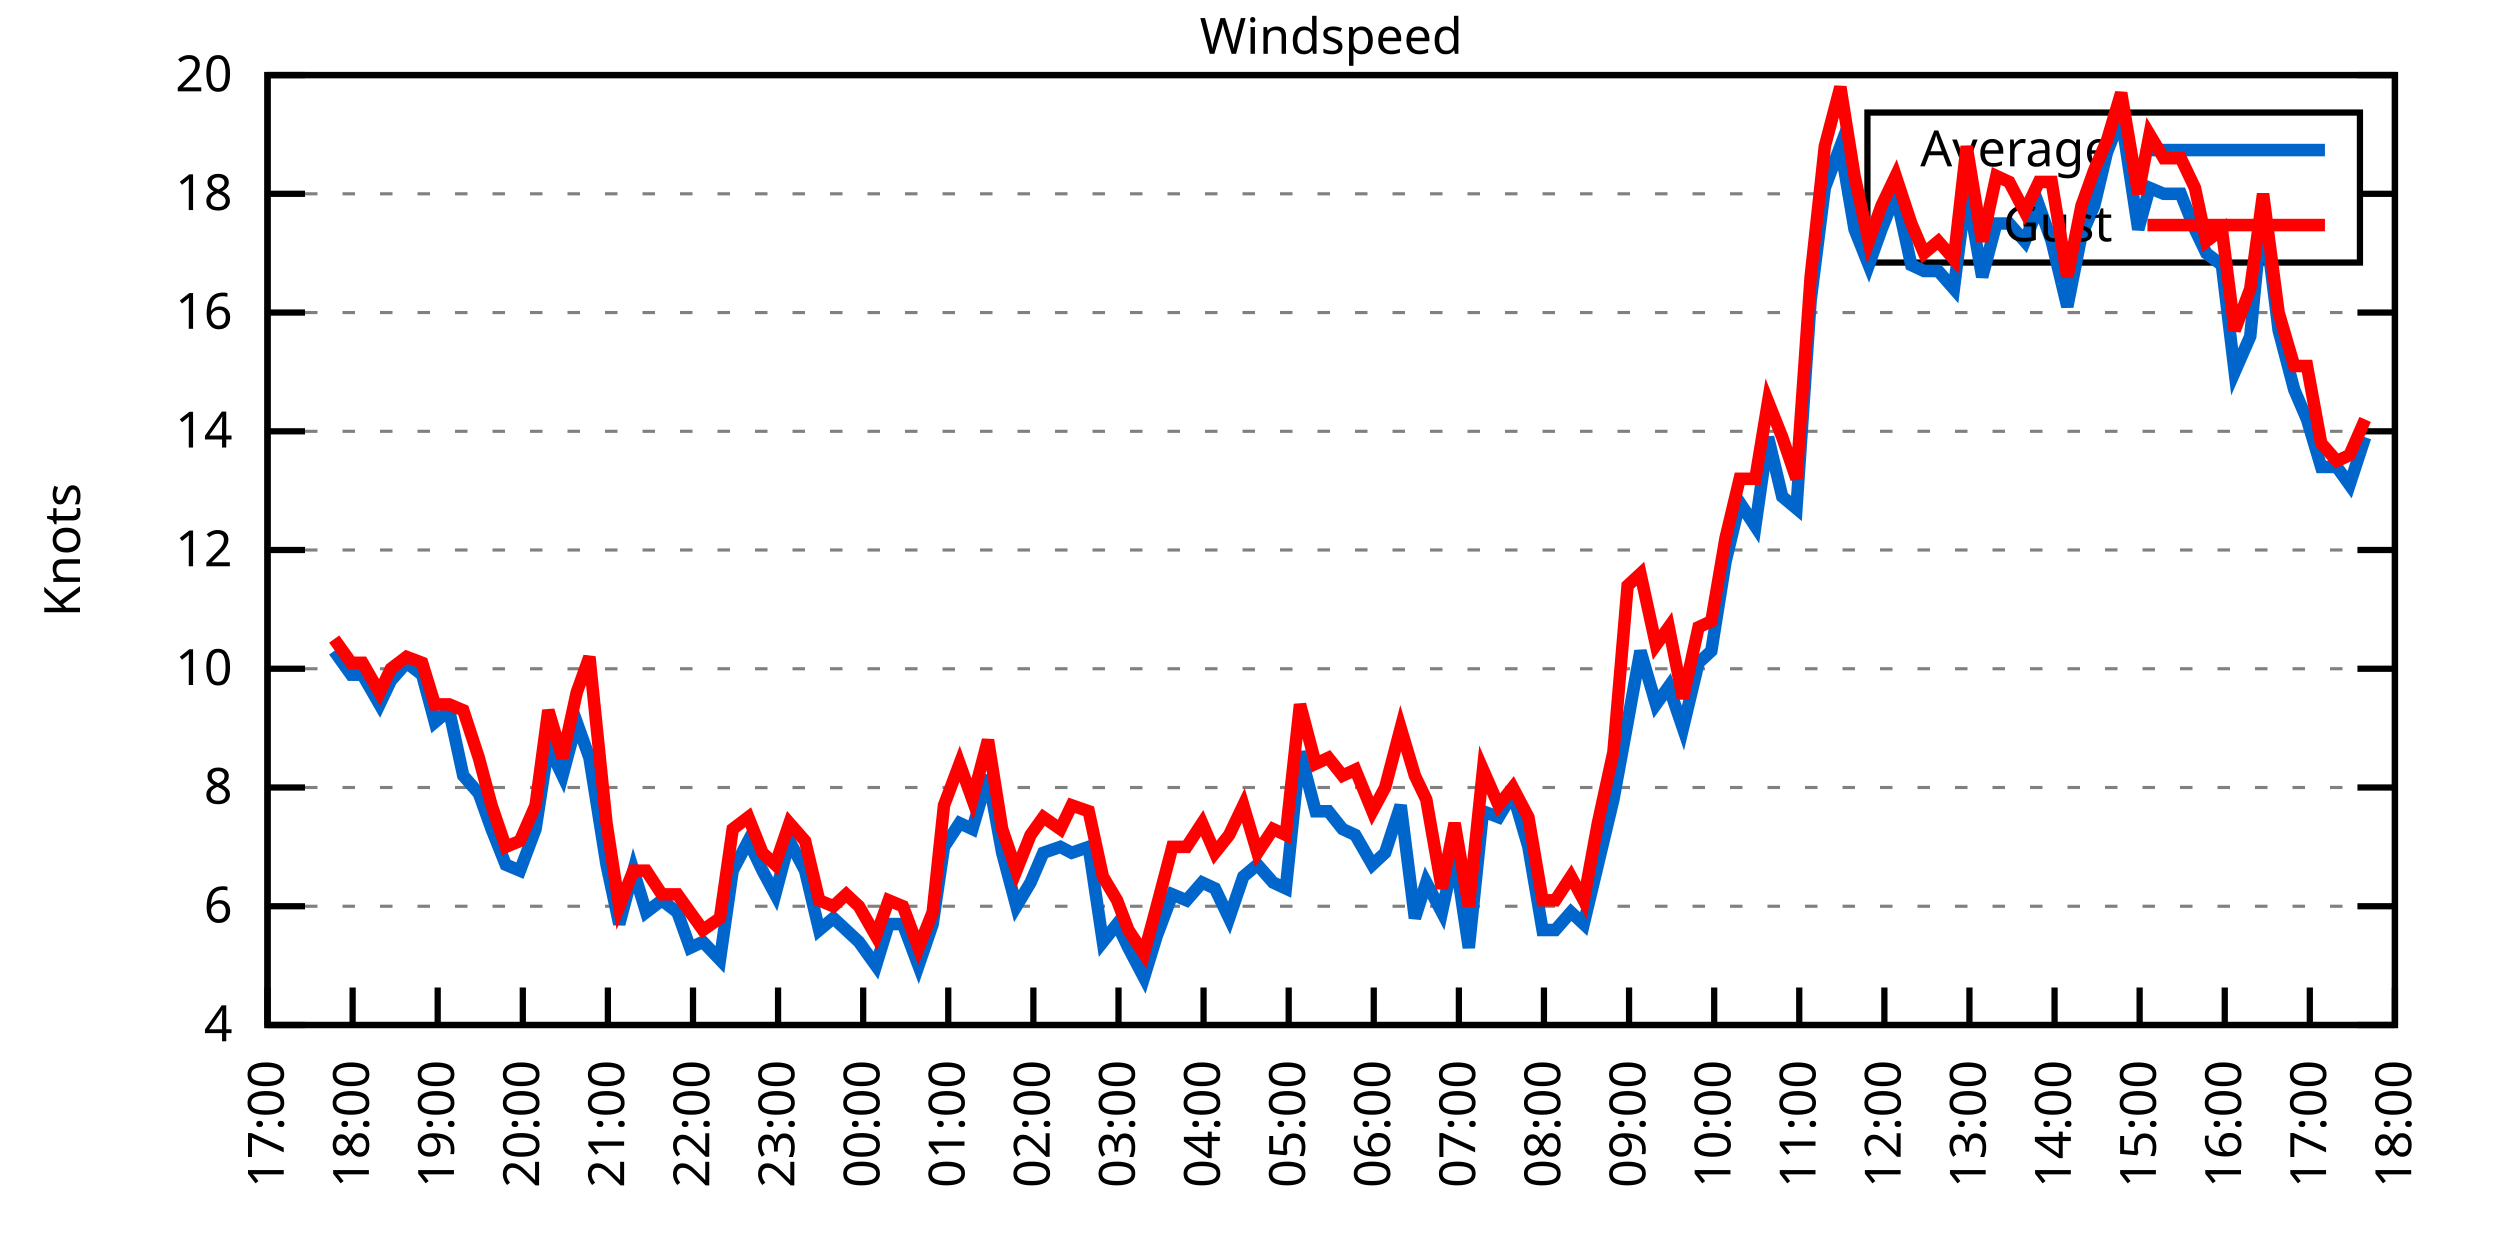
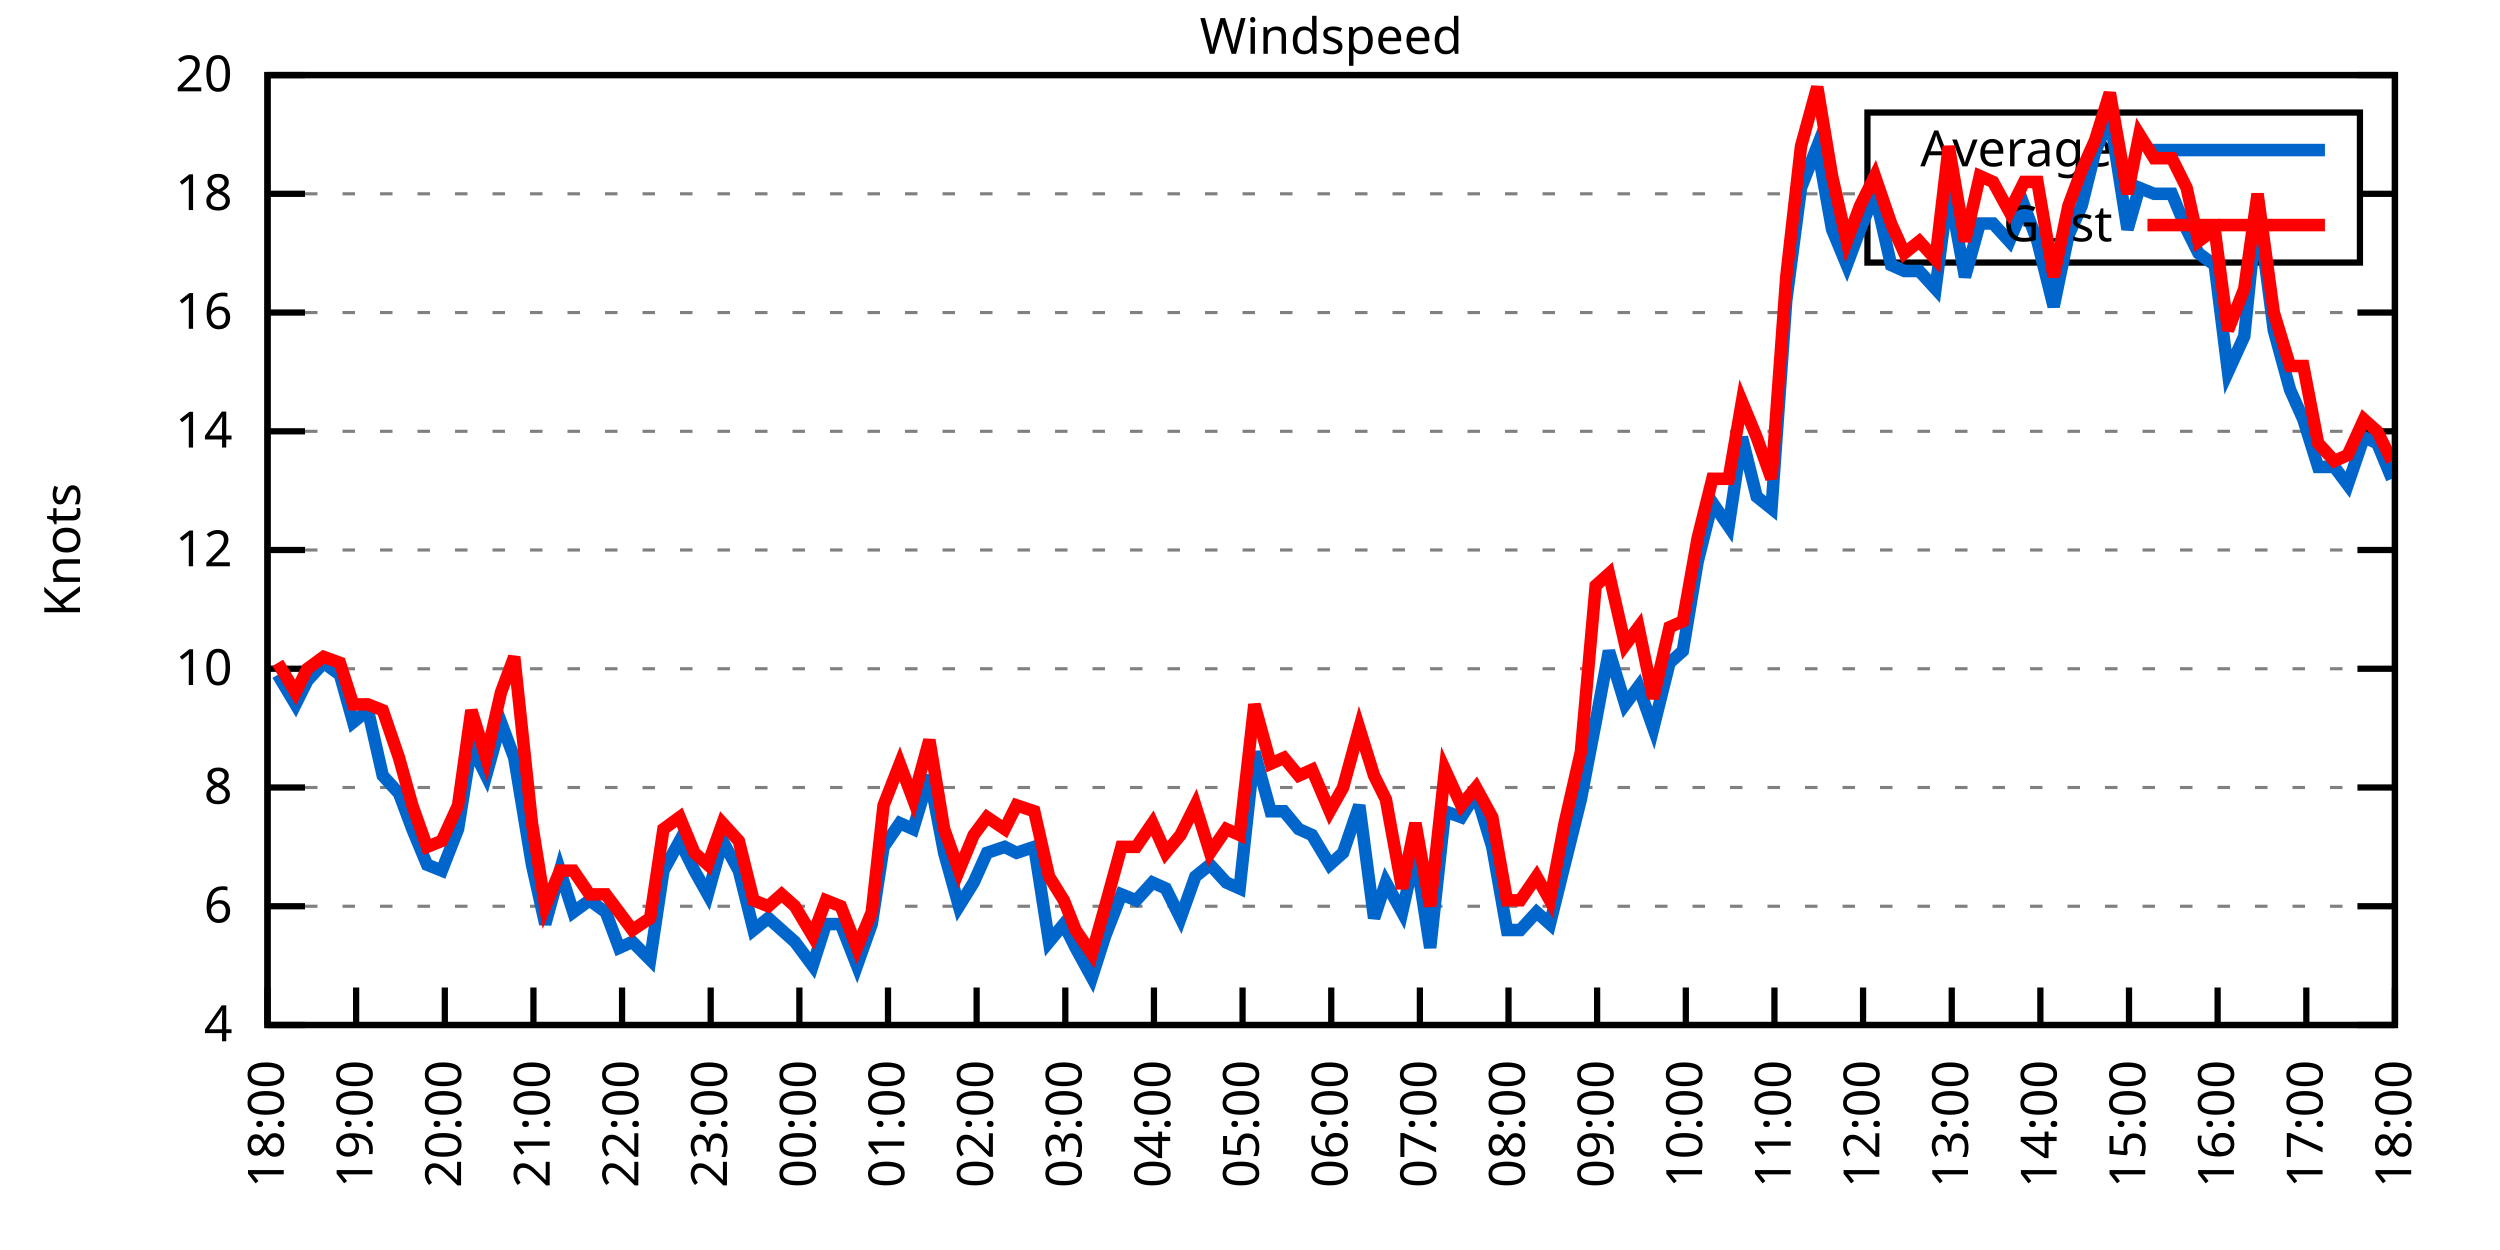
<svg xmlns="http://www.w3.org/2000/svg" xmlns:xlink="http://www.w3.org/1999/xlink" width="400" height="200" viewBox="0 0 400 200">
  <g id="gnuplot_canvas">
    <rect x="0" y="0" width="400" height="200" fill="none" />
    <defs>
      <circle id="gpDot" r="0.5" stroke-width="0.5" stroke="currentColor" />
      <path id="gpPt0" stroke-width="0.333" stroke="currentColor" d="M-1,0 h2 M0,-1 v2" />
      <path id="gpPt1" stroke-width="0.333" stroke="currentColor" d="M-1,-1 L1,1 M1,-1 L-1,1" />
      <path id="gpPt2" stroke-width="0.333" stroke="currentColor" d="M-1,0 L1,0 M0,-1 L0,1 M-1,-1 L1,1 M-1,1 L1,-1" />
      <rect id="gpPt3" stroke-width="0.333" stroke="currentColor" x="-1" y="-1" width="2" height="2" />
      <rect id="gpPt4" stroke-width="0.333" stroke="currentColor" fill="currentColor" x="-1" y="-1" width="2" height="2" />
      <circle id="gpPt5" stroke-width="0.333" stroke="currentColor" cx="0" cy="0" r="1" />
      <use xlink:href="#gpPt5" id="gpPt6" fill="currentColor" stroke="none" />
      <path id="gpPt7" stroke-width="0.333" stroke="currentColor" d="M0,-1.33 L-1.33,0.67 L1.33,0.67 z" />
      <use xlink:href="#gpPt7" id="gpPt8" fill="currentColor" stroke="none" />
      <use xlink:href="#gpPt7" id="gpPt9" stroke="currentColor" transform="rotate(180)" />
      <use xlink:href="#gpPt9" id="gpPt10" fill="currentColor" stroke="none" />
      <use xlink:href="#gpPt3" id="gpPt11" stroke="currentColor" transform="rotate(45)" />
      <use xlink:href="#gpPt11" id="gpPt12" fill="currentColor" stroke="none" />
      <path id="gpPt13" stroke-width="0.333" stroke="currentColor" d="M0,1.330 L1.265,0.411 L0.782,-1.067 L-0.782,-1.076 L-1.265,0.411 z" />
      <use xlink:href="#gpPt13" id="gpPt14" fill="currentColor" stroke="none" />
      <filter id="textbox" filterUnits="objectBoundingBox" x="0" y="0" height="1" width="1">
        <feFlood flood-color="white" flood-opacity="1" result="bgnd" />
        <feComposite in="SourceGraphic" in2="bgnd" operator="atop" />
      </filter>
      <filter id="greybox" filterUnits="objectBoundingBox" x="0" y="0" height="1" width="1">
        <feFlood flood-color="lightgrey" flood-opacity="1" result="grey" />
        <feComposite in="SourceGraphic" in2="grey" operator="atop" />
      </filter>
    </defs>
    <g fill="none" color="white" stroke="currentColor" stroke-width="1.00" stroke-linecap="butt" stroke-linejoin="miter">
</g>
    <g fill="none" color="black" stroke="currentColor" stroke-width="1.00" stroke-linecap="butt" stroke-linejoin="miter">
      <g stroke="none" shape-rendering="crispEdges">
        <polygon fill="rgb(255, 255, 255)" points="42.80,164.00 383.18,164.00 383.18,12.02 42.80,12.02 " />
      </g>
    </g>
    <g fill="none" color="black" stroke="currentColor" stroke-width="1.00" stroke-linecap="butt" stroke-linejoin="miter">
</g>
    <g fill="none" color="black" stroke="black" stroke-width="0.50" stroke-linecap="butt" stroke-linejoin="miter">
</g>
    <g fill="none" color="gray" stroke="currentColor" stroke-width="0.50" stroke-linecap="butt" stroke-linejoin="miter">
      <path stroke="gray" stroke-dasharray="2,4" class="gridline" d="M42.80,164.00 L383.19,164.00  " />
    </g>
    <g fill="none" color="gray" stroke="gray" stroke-width="1.00" stroke-linecap="butt" stroke-linejoin="miter">
</g>
    <g fill="none" color="black" stroke="currentColor" stroke-width="1.00" stroke-linecap="butt" stroke-linejoin="miter">
      <path stroke="black" d="M42.80,164.00 L48.80,164.00 M383.19,164.00 L377.19,164.00  " />
      <g transform="translate(37.20,166.60)" stroke="none" fill="black" font-family="Sans" font-size="8.00" text-anchor="end">
        <text>
          <tspan font-family="Sans"> 4</tspan>
        </text>
      </g>
    </g>
    <g fill="none" color="black" stroke="currentColor" stroke-width="1.00" stroke-linecap="butt" stroke-linejoin="miter">
</g>
    <g fill="none" color="black" stroke="black" stroke-width="0.50" stroke-linecap="butt" stroke-linejoin="miter">
</g>
    <g fill="none" color="gray" stroke="currentColor" stroke-width="0.50" stroke-linecap="butt" stroke-linejoin="miter">
      <path stroke="gray" stroke-dasharray="2,4" class="gridline" d="M42.80,145.00 L383.19,145.00  " />
    </g>
    <g fill="none" color="gray" stroke="gray" stroke-width="1.00" stroke-linecap="butt" stroke-linejoin="miter">
</g>
    <g fill="none" color="black" stroke="currentColor" stroke-width="1.00" stroke-linecap="butt" stroke-linejoin="miter">
      <path stroke="black" d="M42.80,145.00 L48.80,145.00 M383.19,145.00 L377.19,145.00  " />
      <g transform="translate(37.20,147.60)" stroke="none" fill="black" font-family="Sans" font-size="8.00" text-anchor="end">
        <text>
          <tspan font-family="Sans"> 6</tspan>
        </text>
      </g>
    </g>
    <g fill="none" color="black" stroke="currentColor" stroke-width="1.00" stroke-linecap="butt" stroke-linejoin="miter">
</g>
    <g fill="none" color="black" stroke="black" stroke-width="0.50" stroke-linecap="butt" stroke-linejoin="miter">
</g>
    <g fill="none" color="gray" stroke="currentColor" stroke-width="0.50" stroke-linecap="butt" stroke-linejoin="miter">
      <path stroke="gray" stroke-dasharray="2,4" class="gridline" d="M42.80,126.00 L383.19,126.00  " />
    </g>
    <g fill="none" color="gray" stroke="gray" stroke-width="1.00" stroke-linecap="butt" stroke-linejoin="miter">
</g>
    <g fill="none" color="black" stroke="currentColor" stroke-width="1.00" stroke-linecap="butt" stroke-linejoin="miter">
      <path stroke="black" d="M42.80,126.00 L48.80,126.00 M383.19,126.00 L377.19,126.00  " />
      <g transform="translate(37.20,128.60)" stroke="none" fill="black" font-family="Sans" font-size="8.00" text-anchor="end">
        <text>
          <tspan font-family="Sans"> 8</tspan>
        </text>
      </g>
    </g>
    <g fill="none" color="black" stroke="currentColor" stroke-width="1.00" stroke-linecap="butt" stroke-linejoin="miter">
</g>
    <g fill="none" color="black" stroke="black" stroke-width="0.50" stroke-linecap="butt" stroke-linejoin="miter">
</g>
    <g fill="none" color="gray" stroke="currentColor" stroke-width="0.50" stroke-linecap="butt" stroke-linejoin="miter">
      <path stroke="gray" stroke-dasharray="2,4" class="gridline" d="M42.80,107.00 L383.19,107.00  " />
    </g>
    <g fill="none" color="gray" stroke="gray" stroke-width="1.00" stroke-linecap="butt" stroke-linejoin="miter">
</g>
    <g fill="none" color="black" stroke="currentColor" stroke-width="1.00" stroke-linecap="butt" stroke-linejoin="miter">
      <path stroke="black" d="M42.80,107.00 L48.80,107.00 M383.19,107.00 L377.19,107.00  " />
      <g transform="translate(37.20,109.60)" stroke="none" fill="black" font-family="Sans" font-size="8.00" text-anchor="end">
        <text>
          <tspan font-family="Sans"> 10</tspan>
        </text>
      </g>
    </g>
    <g fill="none" color="black" stroke="currentColor" stroke-width="1.00" stroke-linecap="butt" stroke-linejoin="miter">
</g>
    <g fill="none" color="black" stroke="black" stroke-width="0.50" stroke-linecap="butt" stroke-linejoin="miter">
</g>
    <g fill="none" color="gray" stroke="currentColor" stroke-width="0.50" stroke-linecap="butt" stroke-linejoin="miter">
      <path stroke="gray" stroke-dasharray="2,4" class="gridline" d="M42.80,88.00 L383.19,88.00  " />
    </g>
    <g fill="none" color="gray" stroke="gray" stroke-width="1.00" stroke-linecap="butt" stroke-linejoin="miter">
</g>
    <g fill="none" color="black" stroke="currentColor" stroke-width="1.00" stroke-linecap="butt" stroke-linejoin="miter">
      <path stroke="black" d="M42.80,88.00 L48.80,88.00 M383.19,88.00 L377.19,88.00  " />
      <g transform="translate(37.20,90.60)" stroke="none" fill="black" font-family="Sans" font-size="8.00" text-anchor="end">
        <text>
          <tspan font-family="Sans"> 12</tspan>
        </text>
      </g>
    </g>
    <g fill="none" color="black" stroke="currentColor" stroke-width="1.00" stroke-linecap="butt" stroke-linejoin="miter">
</g>
    <g fill="none" color="black" stroke="black" stroke-width="0.50" stroke-linecap="butt" stroke-linejoin="miter">
</g>
    <g fill="none" color="gray" stroke="currentColor" stroke-width="0.50" stroke-linecap="butt" stroke-linejoin="miter">
      <path stroke="gray" stroke-dasharray="2,4" class="gridline" d="M42.80,69.01 L383.19,69.01  " />
    </g>
    <g fill="none" color="gray" stroke="gray" stroke-width="1.00" stroke-linecap="butt" stroke-linejoin="miter">
</g>
    <g fill="none" color="black" stroke="currentColor" stroke-width="1.00" stroke-linecap="butt" stroke-linejoin="miter">
      <path stroke="black" d="M42.80,69.01 L48.80,69.01 M383.19,69.01 L377.19,69.01  " />
      <g transform="translate(37.20,71.61)" stroke="none" fill="black" font-family="Sans" font-size="8.00" text-anchor="end">
        <text>
          <tspan font-family="Sans"> 14</tspan>
        </text>
      </g>
    </g>
    <g fill="none" color="black" stroke="currentColor" stroke-width="1.00" stroke-linecap="butt" stroke-linejoin="miter">
</g>
    <g fill="none" color="black" stroke="black" stroke-width="0.50" stroke-linecap="butt" stroke-linejoin="miter">
</g>
    <g fill="none" color="gray" stroke="currentColor" stroke-width="0.50" stroke-linecap="butt" stroke-linejoin="miter">
      <path stroke="gray" stroke-dasharray="2,4" class="gridline" d="M42.80,50.01 L383.19,50.01  " />
    </g>
    <g fill="none" color="gray" stroke="gray" stroke-width="1.00" stroke-linecap="butt" stroke-linejoin="miter">
</g>
    <g fill="none" color="black" stroke="currentColor" stroke-width="1.00" stroke-linecap="butt" stroke-linejoin="miter">
      <path stroke="black" d="M42.80,50.01 L48.80,50.01 M383.19,50.01 L377.19,50.01  " />
      <g transform="translate(37.20,52.61)" stroke="none" fill="black" font-family="Sans" font-size="8.00" text-anchor="end">
        <text>
          <tspan font-family="Sans"> 16</tspan>
        </text>
      </g>
    </g>
    <g fill="none" color="black" stroke="currentColor" stroke-width="1.00" stroke-linecap="butt" stroke-linejoin="miter">
</g>
    <g fill="none" color="black" stroke="black" stroke-width="0.50" stroke-linecap="butt" stroke-linejoin="miter">
</g>
    <g fill="none" color="gray" stroke="currentColor" stroke-width="0.50" stroke-linecap="butt" stroke-linejoin="miter">
      <path stroke="gray" stroke-dasharray="2,4" class="gridline" d="M42.80,31.01 L298.79,31.01 M377.59,31.01 L383.19,31.01  " />
    </g>
    <g fill="none" color="gray" stroke="gray" stroke-width="1.00" stroke-linecap="butt" stroke-linejoin="miter">
</g>
    <g fill="none" color="black" stroke="currentColor" stroke-width="1.00" stroke-linecap="butt" stroke-linejoin="miter">
      <path stroke="black" d="M42.80,31.01 L48.80,31.01 M383.19,31.01 L377.19,31.01  " />
      <g transform="translate(37.20,33.61)" stroke="none" fill="black" font-family="Sans" font-size="8.00" text-anchor="end">
        <text>
          <tspan font-family="Sans"> 18</tspan>
        </text>
      </g>
    </g>
    <g fill="none" color="black" stroke="currentColor" stroke-width="1.00" stroke-linecap="butt" stroke-linejoin="miter">
</g>
    <g fill="none" color="black" stroke="black" stroke-width="0.50" stroke-linecap="butt" stroke-linejoin="miter">
</g>
    <g fill="none" color="gray" stroke="currentColor" stroke-width="0.50" stroke-linecap="butt" stroke-linejoin="miter">
      <path stroke="gray" stroke-dasharray="2,4" class="gridline" d="M42.80,12.01 L383.19,12.01  " />
    </g>
    <g fill="none" color="gray" stroke="gray" stroke-width="1.00" stroke-linecap="butt" stroke-linejoin="miter">
</g>
    <g fill="none" color="black" stroke="currentColor" stroke-width="1.00" stroke-linecap="butt" stroke-linejoin="miter">
      <path stroke="black" d="M42.80,12.01 L48.80,12.01 M383.19,12.01 L377.19,12.01  " />
      <g transform="translate(37.20,14.61)" stroke="none" fill="black" font-family="Sans" font-size="8.00" text-anchor="end">
        <text>
          <tspan font-family="Sans"> 20</tspan>
        </text>
      </g>
    </g>
    <g fill="none" color="black" stroke="currentColor" stroke-width="1.00" stroke-linecap="butt" stroke-linejoin="miter">
      <path stroke="black" d="M42.80,164.00 L42.80,158.00  " />
      <g transform="translate(45.40,169.60) rotate(270.00)" stroke="none" fill="black" font-family="Sans" font-size="8.00" text-anchor="end">
        <text>
-           <tspan font-family="Sans">17:00</tspan>
-         </text>
-       </g>
-     </g>
-     <g fill="none" color="black" stroke="currentColor" stroke-width="1.00" stroke-linecap="butt" stroke-linejoin="miter">
-       <path stroke="black" d="M56.42,164.00 L56.42,158.00  " />
-       <g transform="translate(59.02,169.60) rotate(270.00)" stroke="none" fill="black" font-family="Sans" font-size="8.00" text-anchor="end">
-         <text>
          <tspan font-family="Sans">18:00</tspan>
        </text>
      </g>
    </g>
    <g fill="none" color="black" stroke="currentColor" stroke-width="1.00" stroke-linecap="butt" stroke-linejoin="miter">
-       <path stroke="black" d="M70.03,164.00 L70.03,158.00  " />
-       <g transform="translate(72.63,169.60) rotate(270.00)" stroke="none" fill="black" font-family="Sans" font-size="8.00" text-anchor="end">
+       <path stroke="black" d="M56.98,164.00 L56.98,158.00  " />
+       <g transform="translate(59.58,169.60) rotate(270.00)" stroke="none" fill="black" font-family="Sans" font-size="8.00" text-anchor="end">
        <text>
          <tspan font-family="Sans">19:00</tspan>
        </text>
      </g>
    </g>
    <g fill="none" color="black" stroke="currentColor" stroke-width="1.00" stroke-linecap="butt" stroke-linejoin="miter">
-       <path stroke="black" d="M83.65,164.00 L83.65,158.00  " />
-       <g transform="translate(86.25,169.60) rotate(270.00)" stroke="none" fill="black" font-family="Sans" font-size="8.00" text-anchor="end">
+       <path stroke="black" d="M71.17,164.00 L71.17,158.00  " />
+       <g transform="translate(73.77,169.60) rotate(270.00)" stroke="none" fill="black" font-family="Sans" font-size="8.00" text-anchor="end">
        <text>
          <tspan font-family="Sans">20:00</tspan>
        </text>
      </g>
    </g>
    <g fill="none" color="black" stroke="currentColor" stroke-width="1.00" stroke-linecap="butt" stroke-linejoin="miter">
-       <path stroke="black" d="M97.26,164.00 L97.26,158.00  " />
-       <g transform="translate(99.86,169.60) rotate(270.00)" stroke="none" fill="black" font-family="Sans" font-size="8.00" text-anchor="end">
+       <path stroke="black" d="M85.35,164.00 L85.35,158.00  " />
+       <g transform="translate(87.95,169.60) rotate(270.00)" stroke="none" fill="black" font-family="Sans" font-size="8.00" text-anchor="end">
        <text>
          <tspan font-family="Sans">21:00</tspan>
        </text>
      </g>
    </g>
    <g fill="none" color="black" stroke="currentColor" stroke-width="1.00" stroke-linecap="butt" stroke-linejoin="miter">
-       <path stroke="black" d="M110.88,164.00 L110.88,158.00  " />
-       <g transform="translate(113.48,169.60) rotate(270.00)" stroke="none" fill="black" font-family="Sans" font-size="8.00" text-anchor="end">
+       <path stroke="black" d="M99.53,164.00 L99.53,158.00  " />
+       <g transform="translate(102.13,169.60) rotate(270.00)" stroke="none" fill="black" font-family="Sans" font-size="8.00" text-anchor="end">
        <text>
          <tspan font-family="Sans">22:00</tspan>
        </text>
      </g>
    </g>
    <g fill="none" color="black" stroke="currentColor" stroke-width="1.00" stroke-linecap="butt" stroke-linejoin="miter">
-       <path stroke="black" d="M124.49,164.00 L124.49,158.00  " />
-       <g transform="translate(127.09,169.60) rotate(270.00)" stroke="none" fill="black" font-family="Sans" font-size="8.00" text-anchor="end">
+       <path stroke="black" d="M113.71,164.00 L113.71,158.00  " />
+       <g transform="translate(116.31,169.60) rotate(270.00)" stroke="none" fill="black" font-family="Sans" font-size="8.00" text-anchor="end">
        <text>
          <tspan font-family="Sans">23:00</tspan>
        </text>
      </g>
    </g>
    <g fill="none" color="black" stroke="currentColor" stroke-width="1.00" stroke-linecap="butt" stroke-linejoin="miter">
-       <path stroke="black" d="M138.11,164.00 L138.11,158.00  " />
-       <g transform="translate(140.71,169.60) rotate(270.00)" stroke="none" fill="black" font-family="Sans" font-size="8.00" text-anchor="end">
+       <path stroke="black" d="M127.90,164.00 L127.90,158.00  " />
+       <g transform="translate(130.50,169.60) rotate(270.00)" stroke="none" fill="black" font-family="Sans" font-size="8.00" text-anchor="end">
        <text>
          <tspan font-family="Sans">00:00</tspan>
        </text>
      </g>
    </g>
    <g fill="none" color="black" stroke="currentColor" stroke-width="1.00" stroke-linecap="butt" stroke-linejoin="miter">
-       <path stroke="black" d="M151.72,164.00 L151.72,158.00  " />
-       <g transform="translate(154.32,169.60) rotate(270.00)" stroke="none" fill="black" font-family="Sans" font-size="8.00" text-anchor="end">
+       <path stroke="black" d="M142.08,164.00 L142.08,158.00  " />
+       <g transform="translate(144.68,169.60) rotate(270.00)" stroke="none" fill="black" font-family="Sans" font-size="8.00" text-anchor="end">
        <text>
          <tspan font-family="Sans">01:00</tspan>
        </text>
      </g>
    </g>
    <g fill="none" color="black" stroke="currentColor" stroke-width="1.00" stroke-linecap="butt" stroke-linejoin="miter">
-       <path stroke="black" d="M165.34,164.00 L165.34,158.00  " />
-       <g transform="translate(167.94,169.60) rotate(270.00)" stroke="none" fill="black" font-family="Sans" font-size="8.00" text-anchor="end">
+       <path stroke="black" d="M156.26,164.00 L156.26,158.00  " />
+       <g transform="translate(158.86,169.60) rotate(270.00)" stroke="none" fill="black" font-family="Sans" font-size="8.00" text-anchor="end">
        <text>
          <tspan font-family="Sans">02:00</tspan>
        </text>
      </g>
    </g>
    <g fill="none" color="black" stroke="currentColor" stroke-width="1.00" stroke-linecap="butt" stroke-linejoin="miter">
-       <path stroke="black" d="M178.96,164.00 L178.96,158.00  " />
-       <g transform="translate(181.56,169.60) rotate(270.00)" stroke="none" fill="black" font-family="Sans" font-size="8.00" text-anchor="end">
+       <path stroke="black" d="M170.45,164.00 L170.45,158.00  " />
+       <g transform="translate(173.05,169.60) rotate(270.00)" stroke="none" fill="black" font-family="Sans" font-size="8.00" text-anchor="end">
        <text>
          <tspan font-family="Sans">03:00</tspan>
        </text>
      </g>
    </g>
    <g fill="none" color="black" stroke="currentColor" stroke-width="1.00" stroke-linecap="butt" stroke-linejoin="miter">
-       <path stroke="black" d="M192.57,164.00 L192.57,158.00  " />
-       <g transform="translate(195.17,169.60) rotate(270.00)" stroke="none" fill="black" font-family="Sans" font-size="8.00" text-anchor="end">
+       <path stroke="black" d="M184.63,164.00 L184.63,158.00  " />
+       <g transform="translate(187.23,169.60) rotate(270.00)" stroke="none" fill="black" font-family="Sans" font-size="8.00" text-anchor="end">
        <text>
          <tspan font-family="Sans">04:00</tspan>
        </text>
      </g>
    </g>
    <g fill="none" color="black" stroke="currentColor" stroke-width="1.00" stroke-linecap="butt" stroke-linejoin="miter">
-       <path stroke="black" d="M206.19,164.00 L206.19,158.00  " />
-       <g transform="translate(208.79,169.60) rotate(270.00)" stroke="none" fill="black" font-family="Sans" font-size="8.00" text-anchor="end">
+       <path stroke="black" d="M198.81,164.00 L198.81,158.00  " />
+       <g transform="translate(201.41,169.60) rotate(270.00)" stroke="none" fill="black" font-family="Sans" font-size="8.00" text-anchor="end">
        <text>
          <tspan font-family="Sans">05:00</tspan>
        </text>
      </g>
    </g>
    <g fill="none" color="black" stroke="currentColor" stroke-width="1.00" stroke-linecap="butt" stroke-linejoin="miter">
-       <path stroke="black" d="M219.80,164.00 L219.80,158.00  " />
-       <g transform="translate(222.40,169.60) rotate(270.00)" stroke="none" fill="black" font-family="Sans" font-size="8.00" text-anchor="end">
+       <path stroke="black" d="M213.00,164.00 L213.00,158.00  " />
+       <g transform="translate(215.60,169.60) rotate(270.00)" stroke="none" fill="black" font-family="Sans" font-size="8.00" text-anchor="end">
        <text>
          <tspan font-family="Sans">06:00</tspan>
        </text>
      </g>
    </g>
    <g fill="none" color="black" stroke="currentColor" stroke-width="1.00" stroke-linecap="butt" stroke-linejoin="miter">
-       <path stroke="black" d="M233.42,164.00 L233.42,158.00  " />
-       <g transform="translate(236.02,169.60) rotate(270.00)" stroke="none" fill="black" font-family="Sans" font-size="8.00" text-anchor="end">
+       <path stroke="black" d="M227.18,164.00 L227.18,158.00  " />
+       <g transform="translate(229.78,169.60) rotate(270.00)" stroke="none" fill="black" font-family="Sans" font-size="8.00" text-anchor="end">
        <text>
          <tspan font-family="Sans">07:00</tspan>
        </text>
      </g>
    </g>
    <g fill="none" color="black" stroke="currentColor" stroke-width="1.00" stroke-linecap="butt" stroke-linejoin="miter">
-       <path stroke="black" d="M247.03,164.00 L247.03,158.00  " />
-       <g transform="translate(249.63,169.60) rotate(270.00)" stroke="none" fill="black" font-family="Sans" font-size="8.00" text-anchor="end">
+       <path stroke="black" d="M241.36,164.00 L241.36,158.00  " />
+       <g transform="translate(243.96,169.60) rotate(270.00)" stroke="none" fill="black" font-family="Sans" font-size="8.00" text-anchor="end">
        <text>
          <tspan font-family="Sans">08:00</tspan>
        </text>
      </g>
    </g>
    <g fill="none" color="black" stroke="currentColor" stroke-width="1.00" stroke-linecap="butt" stroke-linejoin="miter">
-       <path stroke="black" d="M260.65,164.00 L260.65,158.00  " />
-       <g transform="translate(263.25,169.60) rotate(270.00)" stroke="none" fill="black" font-family="Sans" font-size="8.00" text-anchor="end">
+       <path stroke="black" d="M255.54,164.00 L255.54,158.00  " />
+       <g transform="translate(258.14,169.60) rotate(270.00)" stroke="none" fill="black" font-family="Sans" font-size="8.00" text-anchor="end">
        <text>
          <tspan font-family="Sans">09:00</tspan>
        </text>
      </g>
    </g>
    <g fill="none" color="black" stroke="currentColor" stroke-width="1.00" stroke-linecap="butt" stroke-linejoin="miter">
-       <path stroke="black" d="M274.27,164.00 L274.27,158.00  " />
-       <g transform="translate(276.87,169.60) rotate(270.00)" stroke="none" fill="black" font-family="Sans" font-size="8.00" text-anchor="end">
+       <path stroke="black" d="M269.73,164.00 L269.73,158.00  " />
+       <g transform="translate(272.33,169.60) rotate(270.00)" stroke="none" fill="black" font-family="Sans" font-size="8.00" text-anchor="end">
        <text>
          <tspan font-family="Sans">10:00</tspan>
        </text>
      </g>
    </g>
    <g fill="none" color="black" stroke="currentColor" stroke-width="1.00" stroke-linecap="butt" stroke-linejoin="miter">
-       <path stroke="black" d="M287.88,164.00 L287.88,158.00  " />
-       <g transform="translate(290.48,169.60) rotate(270.00)" stroke="none" fill="black" font-family="Sans" font-size="8.00" text-anchor="end">
+       <path stroke="black" d="M283.91,164.00 L283.91,158.00  " />
+       <g transform="translate(286.51,169.60) rotate(270.00)" stroke="none" fill="black" font-family="Sans" font-size="8.00" text-anchor="end">
        <text>
          <tspan font-family="Sans">11:00</tspan>
        </text>
      </g>
    </g>
    <g fill="none" color="black" stroke="currentColor" stroke-width="1.00" stroke-linecap="butt" stroke-linejoin="miter">
-       <path stroke="black" d="M301.50,164.00 L301.50,158.00  " />
-       <g transform="translate(304.10,169.60) rotate(270.00)" stroke="none" fill="black" font-family="Sans" font-size="8.00" text-anchor="end">
+       <path stroke="black" d="M298.09,164.00 L298.09,158.00  " />
+       <g transform="translate(300.69,169.60) rotate(270.00)" stroke="none" fill="black" font-family="Sans" font-size="8.00" text-anchor="end">
        <text>
          <tspan font-family="Sans">12:00</tspan>
        </text>
      </g>
    </g>
    <g fill="none" color="black" stroke="currentColor" stroke-width="1.00" stroke-linecap="butt" stroke-linejoin="miter">
-       <path stroke="black" d="M315.11,164.00 L315.11,158.00  " />
-       <g transform="translate(317.71,169.60) rotate(270.00)" stroke="none" fill="black" font-family="Sans" font-size="8.00" text-anchor="end">
+       <path stroke="black" d="M312.28,164.00 L312.28,158.00  " />
+       <g transform="translate(314.88,169.60) rotate(270.00)" stroke="none" fill="black" font-family="Sans" font-size="8.00" text-anchor="end">
        <text>
          <tspan font-family="Sans">13:00</tspan>
        </text>
      </g>
    </g>
    <g fill="none" color="black" stroke="currentColor" stroke-width="1.00" stroke-linecap="butt" stroke-linejoin="miter">
-       <path stroke="black" d="M328.73,164.00 L328.73,158.00  " />
-       <g transform="translate(331.33,169.60) rotate(270.00)" stroke="none" fill="black" font-family="Sans" font-size="8.00" text-anchor="end">
+       <path stroke="black" d="M326.46,164.00 L326.46,158.00  " />
+       <g transform="translate(329.06,169.60) rotate(270.00)" stroke="none" fill="black" font-family="Sans" font-size="8.00" text-anchor="end">
        <text>
          <tspan font-family="Sans">14:00</tspan>
        </text>
      </g>
    </g>
    <g fill="none" color="black" stroke="currentColor" stroke-width="1.00" stroke-linecap="butt" stroke-linejoin="miter">
-       <path stroke="black" d="M342.34,164.00 L342.34,158.00  " />
-       <g transform="translate(344.94,169.60) rotate(270.00)" stroke="none" fill="black" font-family="Sans" font-size="8.00" text-anchor="end">
+       <path stroke="black" d="M340.64,164.00 L340.64,158.00  " />
+       <g transform="translate(343.24,169.60) rotate(270.00)" stroke="none" fill="black" font-family="Sans" font-size="8.00" text-anchor="end">
        <text>
          <tspan font-family="Sans">15:00</tspan>
        </text>
      </g>
    </g>
    <g fill="none" color="black" stroke="currentColor" stroke-width="1.00" stroke-linecap="butt" stroke-linejoin="miter">
-       <path stroke="black" d="M355.96,164.00 L355.96,158.00  " />
-       <g transform="translate(358.56,169.60) rotate(270.00)" stroke="none" fill="black" font-family="Sans" font-size="8.00" text-anchor="end">
+       <path stroke="black" d="M354.82,164.00 L354.82,158.00  " />
+       <g transform="translate(357.42,169.60) rotate(270.00)" stroke="none" fill="black" font-family="Sans" font-size="8.00" text-anchor="end">
        <text>
          <tspan font-family="Sans">16:00</tspan>
        </text>
      </g>
    </g>
    <g fill="none" color="black" stroke="currentColor" stroke-width="1.00" stroke-linecap="butt" stroke-linejoin="miter">
-       <path stroke="black" d="M369.57,164.00 L369.57,158.00  " />
-       <g transform="translate(372.17,169.60) rotate(270.00)" stroke="none" fill="black" font-family="Sans" font-size="8.00" text-anchor="end">
+       <path stroke="black" d="M369.01,164.00 L369.01,158.00  " />
+       <g transform="translate(371.61,169.60) rotate(270.00)" stroke="none" fill="black" font-family="Sans" font-size="8.00" text-anchor="end">
        <text>
          <tspan font-family="Sans">17:00</tspan>
        </text>
      </g>
    </g>
    <g fill="none" color="black" stroke="currentColor" stroke-width="1.00" stroke-linecap="butt" stroke-linejoin="miter">
      <path stroke="black" d="M383.19,164.00 L383.19,158.00  " />
      <g transform="translate(385.79,169.60) rotate(270.00)" stroke="none" fill="black" font-family="Sans" font-size="8.00" text-anchor="end">
        <text>
          <tspan font-family="Sans">18:00</tspan>
        </text>
      </g>
    </g>
    <g fill="none" color="black" stroke="currentColor" stroke-width="1.00" stroke-linecap="butt" stroke-linejoin="miter">
</g>
    <g fill="none" color="black" stroke="currentColor" stroke-width="1.00" stroke-linecap="butt" stroke-linejoin="miter">
      <path stroke="black" d="M42.80,12.01 L42.80,164.00 L383.19,164.00 L383.19,12.01 L42.80,12.01 Z  " />
    </g>
    <g fill="none" color="black" stroke="currentColor" stroke-width="1.00" stroke-linecap="butt" stroke-linejoin="miter">
</g>
    <g fill="none" color="black" stroke="currentColor" stroke-width="1.00" stroke-linecap="butt" stroke-linejoin="miter">
      <path stroke="black" d="M298.79,42.01 L298.79,18.01 L377.59,18.01 L377.59,42.01 L298.79,42.01 Z  " />
    </g>
    <g id="Windspeed_plot_1">
      <g fill="none" color="white" stroke="black" stroke-width="2.00" stroke-linecap="butt" stroke-linejoin="miter">
</g>
      <g fill="none" color="black" stroke="currentColor" stroke-width="2.00" stroke-linecap="butt" stroke-linejoin="miter">
        <g transform="translate(337.99,26.61)" stroke="none" fill="black" font-family="Sans" font-size="8.00" text-anchor="end">
          <text>
            <tspan font-family="Sans">Average</tspan>
          </text>
        </g>
      </g>
      <g fill="none" color="black" stroke="currentColor" stroke-width="2.00" stroke-linecap="butt" stroke-linejoin="miter">
-         <path stroke="rgb(  0, 102, 204)" d="M343.59,24.01 L371.99,24.01 M53.47,104.15 L56.19,107.95 L58.00,107.95 L60.73,112.70 L62.54,108.90 L65.04,106.05   L67.54,107.95 L69.58,115.55 L71.85,113.65 L74.12,124.10 L76.61,126.95 L78.65,132.65 L80.92,138.35 L83.19,139.30   L85.69,132.65 L87.73,119.35 L90.00,124.10 L92.27,115.55 L94.31,121.25 L97.04,138.35 L99.08,147.85 L101.35,139.30   L103.39,145.95 L105.89,144.05 L108.38,145.95 L110.42,151.65 L112.47,150.70 L115.19,153.55 L117.23,139.30 L119.73,134.55   L122.00,139.30 L124.04,143.10 L126.31,134.55 L128.81,139.30 L131.07,148.80 L133.34,146.90 L135.39,148.80 L137.43,150.70   L140.15,154.50 L142.19,147.85 L144.46,147.85 L146.96,154.50 L149.23,147.85 L151.04,135.50 L153.54,131.70 L155.58,132.65   L158.08,124.10 L160.35,136.45 L162.62,145.00 L164.89,141.20 L166.93,136.45 L169.65,135.50 L171.47,136.45 L174.19,135.50   L176.46,150.70 L178.73,147.85 L180.54,151.65 L183.04,156.40 L185.08,149.75 L187.58,143.10 L189.85,144.05 L192.34,141.20   L194.39,142.15 L196.66,146.90 L198.93,140.25 L201.19,138.35 L203.69,141.20 L205.73,142.15 L208.00,120.30 L210.50,129.80   L212.54,129.80 L214.81,132.65 L216.85,133.60 L219.58,138.35 L221.62,136.45 L224.11,128.85 L226.38,146.90 L228.20,141.20   L230.70,145.95 L232.74,136.45 L235.01,151.65 L237.28,129.80 L239.77,130.75 L242.04,126.95 L244.54,135.50 L246.81,148.80   L248.85,148.80 L251.35,145.95 L253.39,147.85 L255.66,138.35 L258.15,127.90 L260.42,115.55 L262.47,104.15 L264.96,112.70   L267.00,109.85 L269.27,116.50 L271.77,106.05 L273.81,104.15 L276.08,89.90 L278.35,80.41 L280.85,84.21 L282.89,69.96   L285.16,79.46 L287.43,81.36 L289.70,48.11 L291.97,30.06 L294.46,23.41 L296.73,36.71 L299.00,42.41 L301.04,36.71   L303.31,31.01 L305.81,42.41 L307.85,43.36 L310.12,43.36 L312.62,46.21 L314.66,30.06 L317.15,44.31 L319.42,35.76   L321.47,35.76 L323.96,38.61 L326.23,32.91 L328.27,38.61 L330.77,49.06 L333.04,37.66 L335.08,32.91 L337.12,24.36   L339.39,18.66 L342.12,36.71 L343.93,30.06 L346.20,31.01 L348.92,31.01 L351.19,36.71 L353.01,40.51 L355.50,42.41   L357.55,59.51 L360.04,53.81 L362.09,32.91 L364.58,52.86 L367.08,62.36 L369.12,67.11 L371.39,74.71 L373.89,74.71   L375.93,77.56 L378.42,69.96  " />
+         <path stroke="rgb(  0, 102, 204)" d="M343.59,24.01 L371.99,24.01 M44.45,107.95 L47.29,112.70 L49.18,108.90 L51.78,106.05 L54.38,107.95 L56.51,115.55   L58.87,113.65 L61.24,124.10 L63.84,126.95 L65.97,132.65 L68.33,138.35 L70.69,139.30 L73.29,132.65 L75.42,119.35   L77.78,124.10 L80.15,115.55 L82.28,121.25 L85.11,138.35 L87.24,147.85 L89.60,139.30 L91.73,145.95 L94.33,144.05   L96.93,145.95 L99.06,151.65 L101.19,150.70 L104.02,153.55 L106.15,139.30 L108.75,134.55 L111.11,139.30 L113.24,143.10   L115.61,134.55 L118.21,139.30 L120.57,148.80 L122.93,146.90 L125.06,148.80 L127.19,150.70 L130.02,154.50 L132.15,147.85   L134.52,147.85 L137.12,154.50 L139.48,147.85 L141.37,135.50 L143.97,131.70 L146.10,132.65 L148.70,124.10 L151.06,136.45   L153.43,145.00 L155.79,141.20 L157.92,136.45 L160.75,135.50 L162.65,136.45 L165.48,135.50 L167.85,150.70 L170.21,147.85   L172.10,151.65 L174.70,156.40 L176.83,149.75 L179.43,143.10 L181.79,144.05 L184.39,141.20 L186.52,142.15 L188.88,146.90   L191.25,140.25 L193.61,138.35 L196.21,141.20 L198.34,142.15 L200.70,120.30 L203.30,129.80 L205.43,129.80 L207.79,132.65   L209.92,133.60 L212.76,138.35 L214.89,136.45 L217.49,128.85 L219.85,146.90 L221.74,141.20 L224.34,145.95 L226.47,136.45   L228.83,151.65 L231.20,129.80 L233.80,130.75 L236.16,126.95 L238.76,135.50 L241.12,148.80 L243.25,148.80 L245.85,145.95   L247.98,147.85 L250.34,138.35 L252.94,127.90 L255.31,115.55 L257.43,104.15 L260.04,112.70 L262.16,109.85 L264.53,116.50   L267.13,106.05 L269.25,104.15 L271.62,89.90 L273.98,80.41 L276.58,84.21 L278.71,69.96 L281.07,79.46 L283.44,81.36   L285.80,48.11 L288.16,30.06 L290.76,23.41 L293.13,36.71 L295.49,42.41 L297.62,36.71 L299.98,31.01 L302.58,42.41   L304.71,43.36 L307.08,43.36 L309.68,46.21 L311.80,30.06 L314.40,44.31 L316.77,35.76 L318.89,35.76 L321.49,38.61   L323.86,32.91 L325.99,38.61 L328.59,49.06 L330.95,37.66 L333.08,32.91 L335.20,24.36 L337.57,18.66 L340.40,36.71   L342.30,30.06 L344.66,31.01 L347.50,31.01 L349.86,36.71 L351.75,40.51 L354.35,42.41 L356.48,59.51 L359.08,53.81   L361.21,32.91 L363.81,52.86 L366.41,62.36 L368.53,67.11 L370.90,74.71 L373.50,74.71 L375.63,77.56 L378.23,69.96   L380.35,70.91 L382.72,76.61  " />
      </g>
    </g>
    <g id="Windspeed_plot_2">
      <g fill="none" color="black" stroke="currentColor" stroke-width="2.00" stroke-linecap="butt" stroke-linejoin="miter">
        <g transform="translate(337.99,38.61)" stroke="none" fill="black" font-family="Sans" font-size="8.00" text-anchor="end">
          <text>
            <tspan font-family="Sans">Gust</tspan>
          </text>
        </g>
      </g>
      <g fill="none" color="black" stroke="currentColor" stroke-width="2.00" stroke-linecap="butt" stroke-linejoin="miter">
-         <path stroke="rgb(255,   0,   0)" d="M343.59,36.01 L371.99,36.01 M53.47,102.25 L56.19,106.05 L58.00,106.05 L60.73,110.80 L62.54,107.00 L65.04,105.10   L67.54,106.05 L69.58,112.70 L71.85,112.70 L74.12,113.65 L76.61,121.25 L78.65,128.85 L80.92,135.50 L83.19,134.55   L85.69,128.85 L87.73,113.65 L90.00,121.25 L92.27,110.80 L94.31,105.10 L97.04,131.70 L99.08,145.00 L101.35,139.30   L103.39,139.30 L105.89,143.10 L108.38,143.10 L110.42,145.95 L112.47,148.80 L115.19,146.90 L117.23,132.65 L119.73,130.75   L122.00,136.45 L124.04,138.35 L126.31,131.70 L128.81,134.55 L131.07,144.05 L133.34,145.00 L135.39,143.10 L137.43,145.00   L140.15,149.75 L142.19,144.05 L144.46,145.00 L146.96,151.65 L149.23,145.95 L151.04,128.85 L153.54,122.20 L155.58,127.90   L158.08,118.40 L160.35,132.65 L162.62,139.30 L164.89,133.60 L166.93,130.75 L169.65,132.65 L171.47,128.85 L174.19,129.80   L176.46,140.25 L178.73,144.05 L180.54,148.80 L183.04,152.60 L185.08,145.00 L187.58,135.50 L189.85,135.50 L192.34,131.70   L194.39,136.45 L196.66,133.60 L198.93,128.85 L201.19,136.45 L203.69,132.65 L205.73,133.60 L208.00,112.70 L210.50,122.20   L212.54,121.25 L214.81,124.10 L216.85,123.15 L219.58,129.80 L221.62,126.00 L224.11,116.50 L226.38,124.10 L228.20,127.90   L230.70,142.15 L232.74,131.70 L235.01,145.00 L237.28,123.15 L239.77,128.85 L242.04,126.00 L244.54,130.75 L246.81,144.05   L248.85,144.05 L251.35,140.25 L253.39,144.05 L255.66,131.70 L258.15,120.30 L260.42,93.70 L262.47,91.80 L264.96,103.20   L267.00,100.35 L269.27,111.75 L271.77,100.35 L273.81,99.40 L276.08,86.11 L278.35,76.61 L280.85,76.61 L282.89,64.26   L285.16,69.96 L287.43,76.61 L289.70,44.31 L291.97,23.41 L294.46,13.91 L296.73,28.16 L299.00,38.61 L301.04,32.91   L303.31,28.16 L305.81,35.76 L307.85,40.51 L310.12,38.61 L312.62,41.46 L314.66,23.41 L317.15,38.61 L319.42,28.16   L321.47,29.11 L323.96,33.86 L326.23,29.11 L328.27,29.11 L330.77,44.31 L333.04,32.91 L335.08,27.21 L337.12,22.46   L339.39,14.86 L342.12,31.01 L343.93,21.51 L346.20,25.31 L348.92,25.31 L351.19,30.06 L353.01,38.61 L355.50,36.71   L357.55,52.86 L360.04,46.21 L362.09,31.01 L364.58,50.01 L367.08,58.56 L369.12,58.56 L371.39,70.91 L373.89,73.76   L375.93,72.81 L378.42,67.11  " />
+         <path stroke="rgb(255,   0,   0)" d="M343.59,36.01 L371.99,36.01 M44.45,106.05 L47.29,110.80 L49.18,107.00 L51.78,105.10 L54.38,106.05 L56.51,112.70   L58.87,112.70 L61.24,113.65 L63.84,121.25 L65.97,128.85 L68.33,135.50 L70.69,134.55 L73.29,128.85 L75.42,113.65   L77.78,121.25 L80.15,110.80 L82.28,105.10 L85.11,131.70 L87.24,145.00 L89.60,139.30 L91.73,139.30 L94.33,143.10   L96.93,143.10 L99.06,145.95 L101.19,148.80 L104.02,146.90 L106.15,132.65 L108.75,130.75 L111.11,136.45 L113.24,138.35   L115.61,131.70 L118.21,134.55 L120.57,144.05 L122.93,145.00 L125.06,143.10 L127.19,145.00 L130.02,149.75 L132.15,144.05   L134.52,145.00 L137.12,151.65 L139.48,145.95 L141.37,128.85 L143.97,122.20 L146.10,127.90 L148.70,118.40 L151.06,132.65   L153.43,139.30 L155.79,133.60 L157.92,130.75 L160.75,132.65 L162.65,128.85 L165.48,129.80 L167.85,140.25 L170.21,144.05   L172.10,148.80 L174.70,152.60 L176.83,145.00 L179.43,135.50 L181.79,135.50 L184.39,131.70 L186.52,136.45 L188.88,133.60   L191.25,128.85 L193.61,136.45 L196.21,132.65 L198.34,133.60 L200.70,112.70 L203.30,122.20 L205.43,121.25 L207.79,124.10   L209.92,123.15 L212.76,129.80 L214.89,126.00 L217.49,116.50 L219.85,124.10 L221.74,127.90 L224.34,142.15 L226.47,131.70   L228.83,145.00 L231.20,123.15 L233.80,128.85 L236.16,126.00 L238.76,130.75 L241.12,144.05 L243.25,144.05 L245.85,140.25   L247.98,144.05 L250.34,131.70 L252.94,120.30 L255.31,93.70 L257.43,91.80 L260.04,103.20 L262.16,100.35 L264.53,111.75   L267.13,100.35 L269.25,99.40 L271.62,86.11 L273.98,76.61 L276.58,76.61 L278.71,64.26 L281.07,69.96 L283.44,76.61   L285.80,44.31 L288.16,23.41 L290.76,13.91 L293.13,28.16 L295.49,38.61 L297.62,32.91 L299.98,28.16 L302.58,35.76   L304.71,40.51 L307.08,38.61 L309.68,41.46 L311.80,23.41 L314.40,38.61 L316.77,28.16 L318.89,29.11 L321.49,33.86   L323.86,29.11 L325.99,29.11 L328.59,44.31 L330.95,32.91 L333.08,27.21 L335.20,22.46 L337.57,14.86 L340.40,31.01   L342.30,21.51 L344.66,25.31 L347.50,25.31 L349.86,30.06 L351.75,38.61 L354.35,36.71 L356.48,52.86 L359.08,46.21   L361.21,31.01 L363.81,50.01 L366.41,58.56 L368.53,58.56 L370.90,70.91 L373.50,73.76 L375.63,72.81 L378.23,67.11   L380.35,69.01 L382.72,73.76  " />
      </g>
    </g>
    <g fill="none" color="black" stroke="currentColor" stroke-width="2.00" stroke-linecap="butt" stroke-linejoin="miter">
</g>
    <g fill="none" color="black" stroke="black" stroke-width="1.00" stroke-linecap="butt" stroke-linejoin="miter">
</g>
    <g fill="none" color="black" stroke="currentColor" stroke-width="1.00" stroke-linecap="butt" stroke-linejoin="miter">
      <path stroke="black" d="M42.80,12.01 L42.80,164.00 L383.19,164.00 L383.19,12.01 L42.80,12.01 Z  " />
      <g transform="translate(12.80,88.01) rotate(270.00)" stroke="none" fill="black" font-family="Sans" font-size="8.00" text-anchor="middle">
        <text>
          <tspan font-family="Sans">Knots</tspan>
        </text>
      </g>
    </g>
    <g fill="none" color="black" stroke="currentColor" stroke-width="1.00" stroke-linecap="butt" stroke-linejoin="miter">
</g>
    <g fill="none" color="black" stroke="currentColor" stroke-width="1.00" stroke-linecap="butt" stroke-linejoin="miter">
      <g transform="translate(212.99,8.61)" stroke="none" fill="black" font-family="Sans" font-size="8.00" text-anchor="middle">
        <text>
          <tspan font-family="Sans">Windspeed</tspan>
        </text>
      </g>
    </g>
    <g fill="none" color="black" stroke="currentColor" stroke-width="1.00" stroke-linecap="butt" stroke-linejoin="miter">
</g>
  </g>
</svg>
